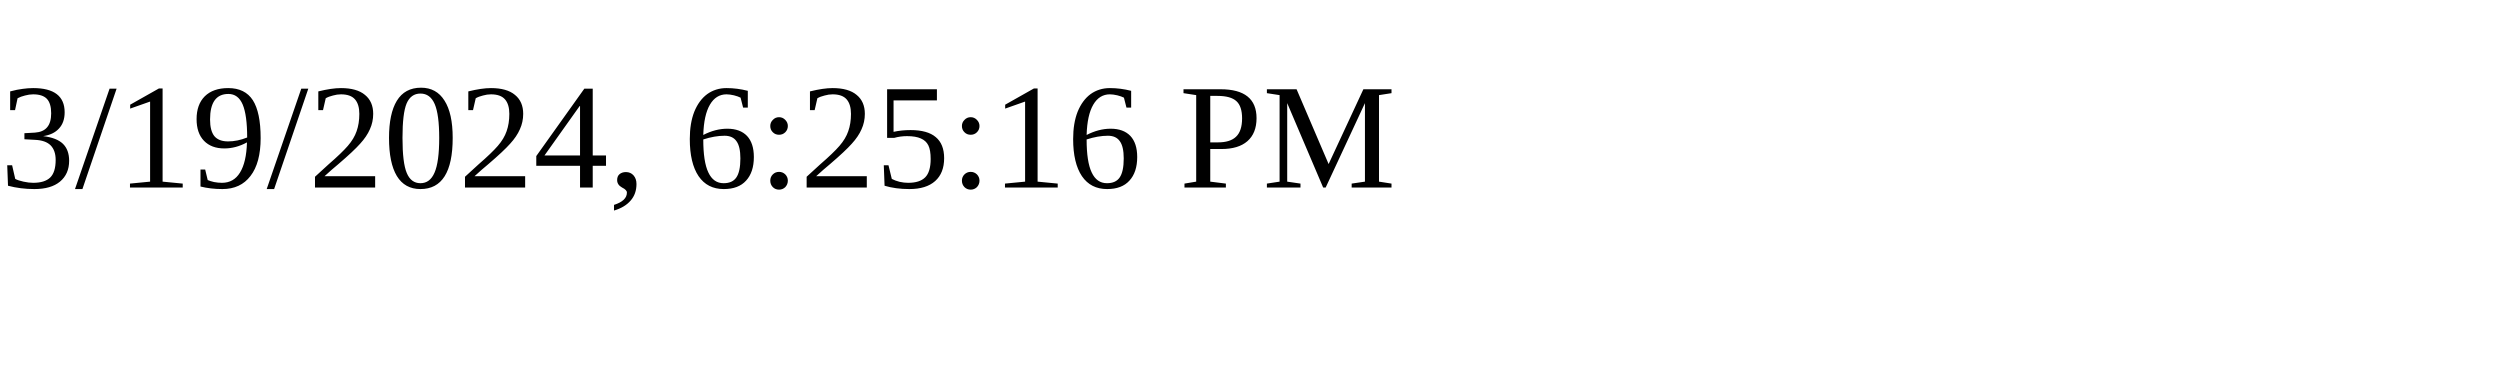
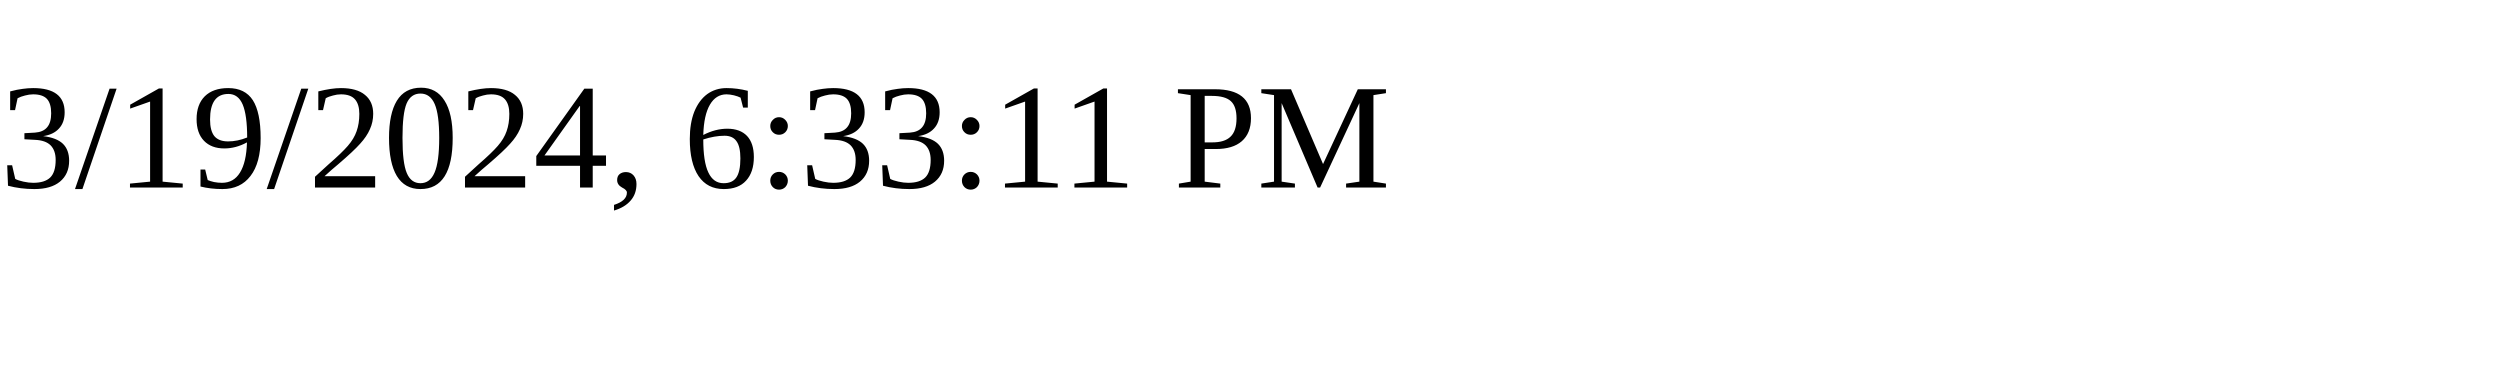
<svg xmlns="http://www.w3.org/2000/svg" height="30" width="200">
-   <text x="0" y="15">3/19/2024, 6:25:16 PM</text>
+   <text x="0" y="15">3/19/2024, 6:33:11 PM</text>
</svg>
